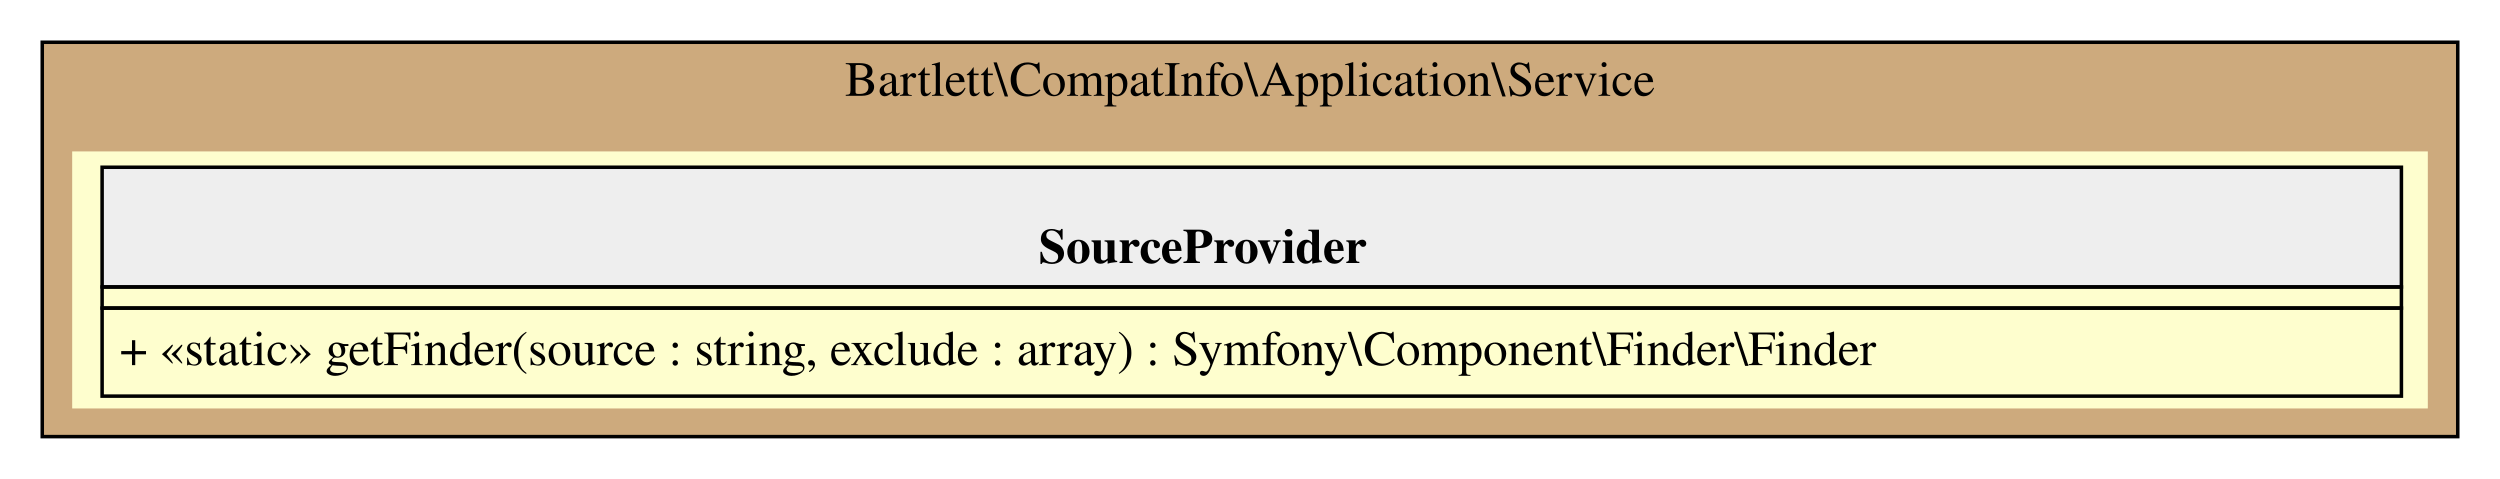
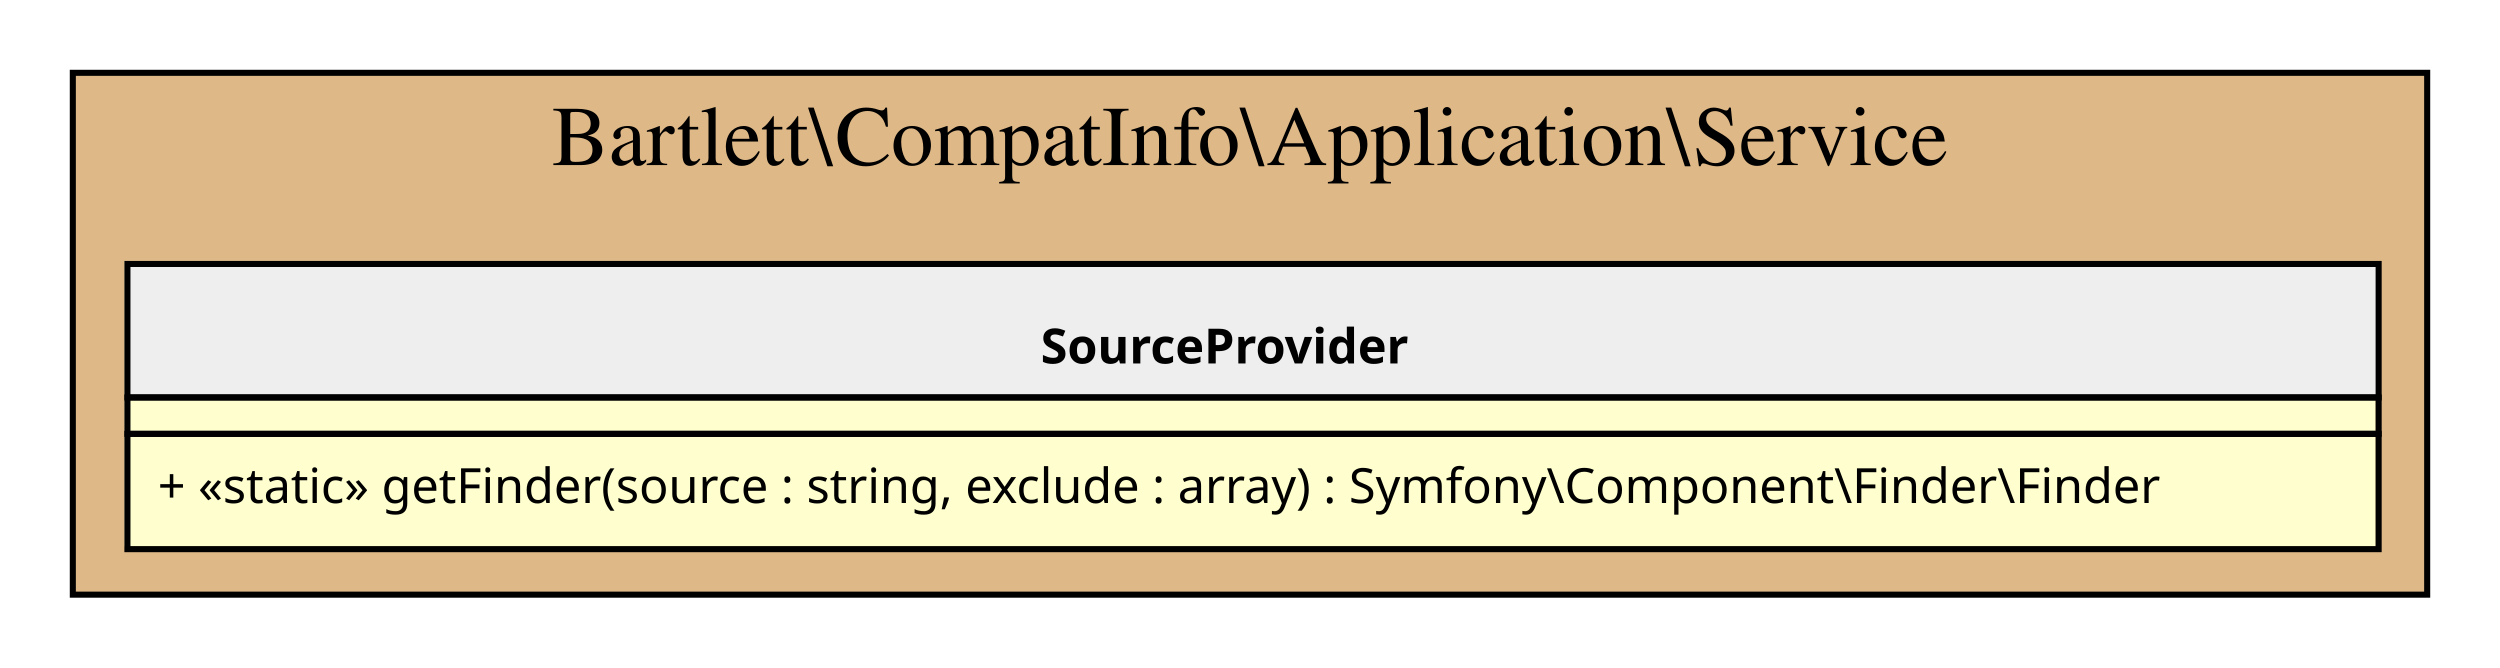
- <svg xmlns="http://www.w3.org/2000/svg" width="710pt" height="136pt" viewBox="0.00 0.00 710.00 136.00">
-   <g id="graph0" class="graph" transform="scale(1 1) rotate(0) translate(4 132)">
+ <svg xmlns="http://www.w3.org/2000/svg" width="412pt" height="110pt" viewBox="0.00 0.00 412.00 110.00">
+   <g id="graph0" class="graph" transform="scale(1 1) rotate(0) translate(4 106)">
    <g id="clust1" class="cluster">
-       <polygon fill="#cdaa7d" stroke="black" points="8,-8 8,-120 694,-120 694,-8 8,-8" />
-       <text text-anchor="middle" x="351" y="-104.8" font-family="Times,serif" font-size="14.00">Bartlett\CompatInfo\Application\Service</text>
+       <polygon fill="BurlyWood" stroke="black" points="8,-8 8,-94 396,-94 396,-8 8,-8" />
+       <text text-anchor="middle" x="202" y="-78.8" font-family="Times,serif" font-size="14.00">Bartlett\CompatInfo\Application\Service</text>
    </g>
    <g id="node1" class="node">
-       <polygon fill="#fefece" stroke="transparent" points="685.5,-89 16.5,-89 16.5,-16 685.5,-16 685.5,-89" />
-       <polygon fill="#eeeeee" stroke="transparent" points="25,-50.5 25,-84.5 678,-84.5 678,-50.5 25,-50.5" />
-       <polygon fill="none" stroke="black" points="25,-50.5 25,-84.5 678,-84.5 678,-50.5 25,-50.5" />
-       <text text-anchor="start" x="291" y="-57.3" font-family="Times,serif" font-weight="bold" font-size="14.00">SourceProvider</text>
-       <polygon fill="none" stroke="black" points="25,-44.5 25,-50.5 678,-50.5 678,-44.5 25,-44.5" />
-       <polygon fill="none" stroke="black" points="25,-19.5 25,-44.5 678,-44.5 678,-19.5 25,-19.5" />
-       <text text-anchor="start" x="30" y="-28.3" font-family="Times,serif" font-size="14.00">+ «static» getFinder(source : string, exclude : array) : Symfony\Component\Finder\Finder</text>
+       <polygon fill="#fefece" stroke="transparent" points="387.5,-63 16.5,-63 16.5,-16 387.5,-16 387.5,-63" />
+       <polygon fill="#eeeeee" stroke="transparent" points="17,-40.5 17,-62.5 388,-62.5 388,-40.5 17,-40.5" />
+       <polygon fill="none" stroke="black" points="17,-40.5 17,-62.5 388,-62.5 388,-40.5 17,-40.5" />
+       <text text-anchor="start" x="167.5" y="-46.1" font-family="Verdana" font-weight="bold" font-size="8.00">SourceProvider</text>
+       <polygon fill="none" stroke="black" points="17,-34.5 17,-40.5 388,-40.5 388,-34.5 17,-34.5" />
+       <polygon fill="none" stroke="black" points="17,-15.5 17,-34.5 388,-34.5 388,-15.5 17,-15.5" />
+       <text text-anchor="start" x="22" y="-23.1" font-family="Verdana" font-size="8.00">+ «static» getFinder(source : string, exclude : array) : Symfony\Component\Finder\Finder</text>
    </g>
  </g>
</svg>
